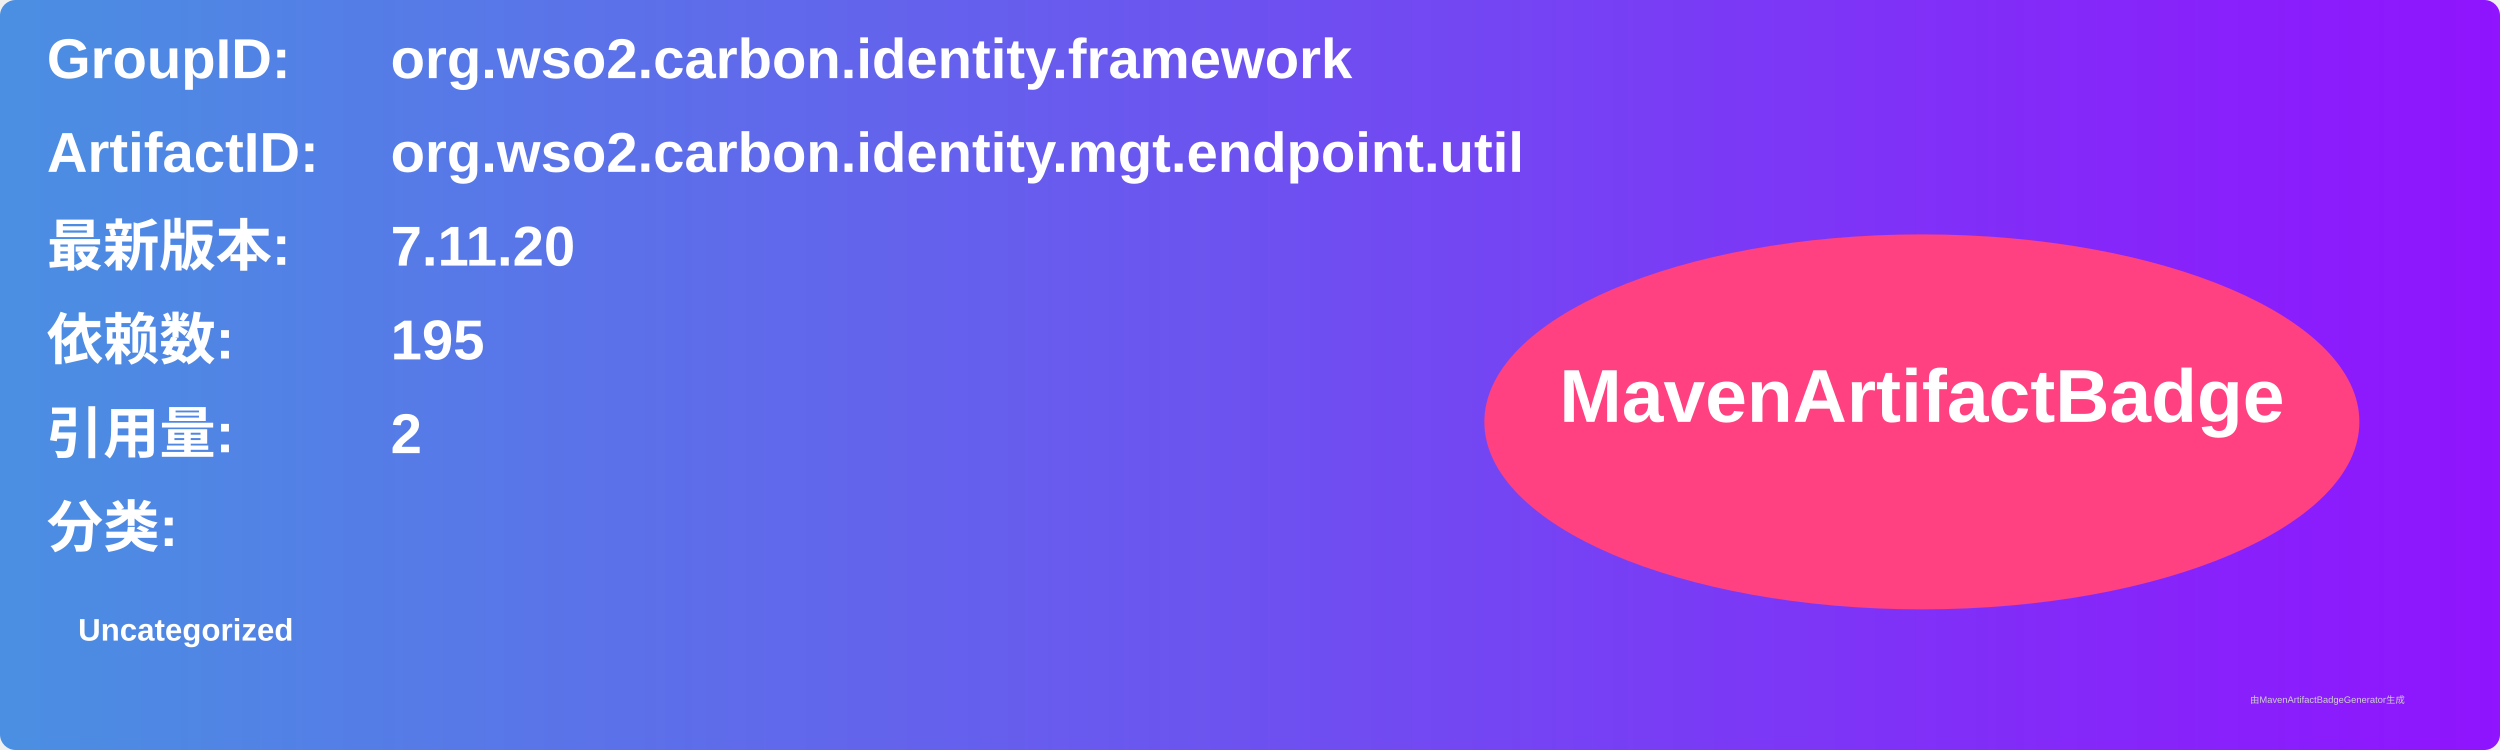
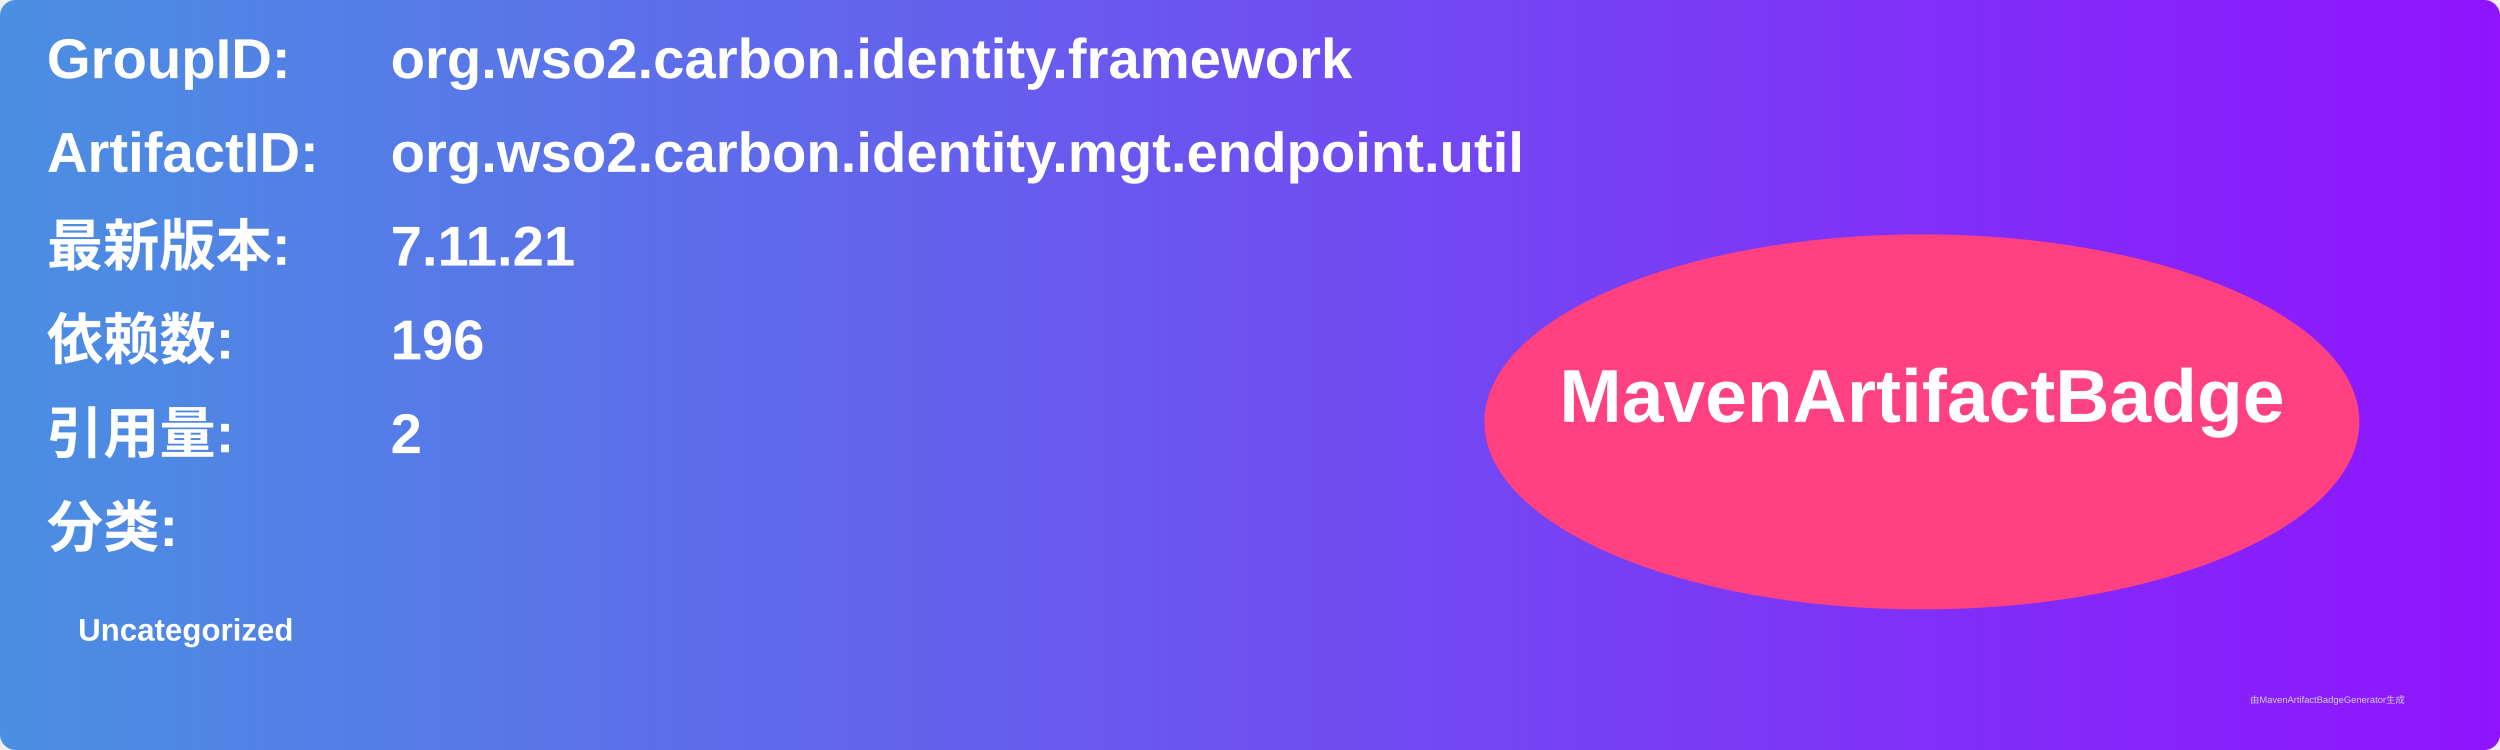
<svg xmlns="http://www.w3.org/2000/svg" width="800" height="240" viewBox="0 0 800 240">
  <linearGradient id="grad" x1="0%" y1="0%" x2="100%" y2="0%">
    <stop offset="0%" stop-color="#4a90e2" />
    <stop offset="100%" stop-color="#9013fe" />
  </linearGradient>
  <rect width="100%" height="100%" rx="5" ry="5" fill="url(#grad)" />
  <g transform="translate(15, 15)">
    <text x="0" y="10" font-family="Arial" font-size="18" fill="white" font-weight="bold" width="260">GroupID:</text>
    <text x="110" y="10" font-family="Arial" font-size="18" fill="white" font-weight="bold" width="460">org.wso2.carbon.identity.framework</text>
    <text x="0" y="40" font-family="Arial" font-size="18" fill="white" font-weight="bold" width="260">ArtifactID:</text>
    <text x="110" y="40" font-family="Arial" font-size="18" fill="white" font-weight="bold" width="460">org.wso2.carbon.identity.mgt.endpoint.util</text>
    <text x="0" y="70" font-family="Arial" font-size="18" fill="white" font-weight="bold">最新版本:</text>
    <text x="110" y="70" font-family="Arial" font-size="18" fill="white" font-weight="bold">
-       <tspan font-weight="bold">7.11.20</tspan>
+       <tspan font-weight="bold">7.11.21</tspan>
    </text>
    <text x="0" y="100" font-family="Arial" font-size="18" fill="white" font-weight="bold">依赖数: </text>
    <text x="110" y="100" font-family="Arial" font-size="18" fill="white">
-       <tspan font-weight="bold">195</tspan>
+       <tspan font-weight="bold">196</tspan>
    </text>
    <text x="0" y="130" font-family="Arial" font-size="18" fill="white" font-weight="bold">引用量: </text>
    <text x="110" y="130" font-family="Arial" font-size="18" fill="white">
      <tspan font-weight="bold">2</tspan>
    </text>
    <text x="0" y="160" font-family="Arial" font-size="18" fill="white" font-weight="bold">分类:</text>
    <text x="10" y="190" font-family="Arial" font-size="10" fill="white">
      <tspan font-weight="bold">Uncategorized</tspan>
    </text>
    <ellipse cx="600" cy="120" rx="140" ry="60" fill="#ff4081" />
    <text x="600" y="120" text-anchor="middle" font-family="Arial" font-size="24" fill="white" font-weight="bold">MavenArtifactBadge</text>
  </g>
  <text x="720" y="225" font-family="Arial" font-size="3" fill="#d0d0d0">由MavenArtifactBadgeGenerator生成</text>
</svg>
